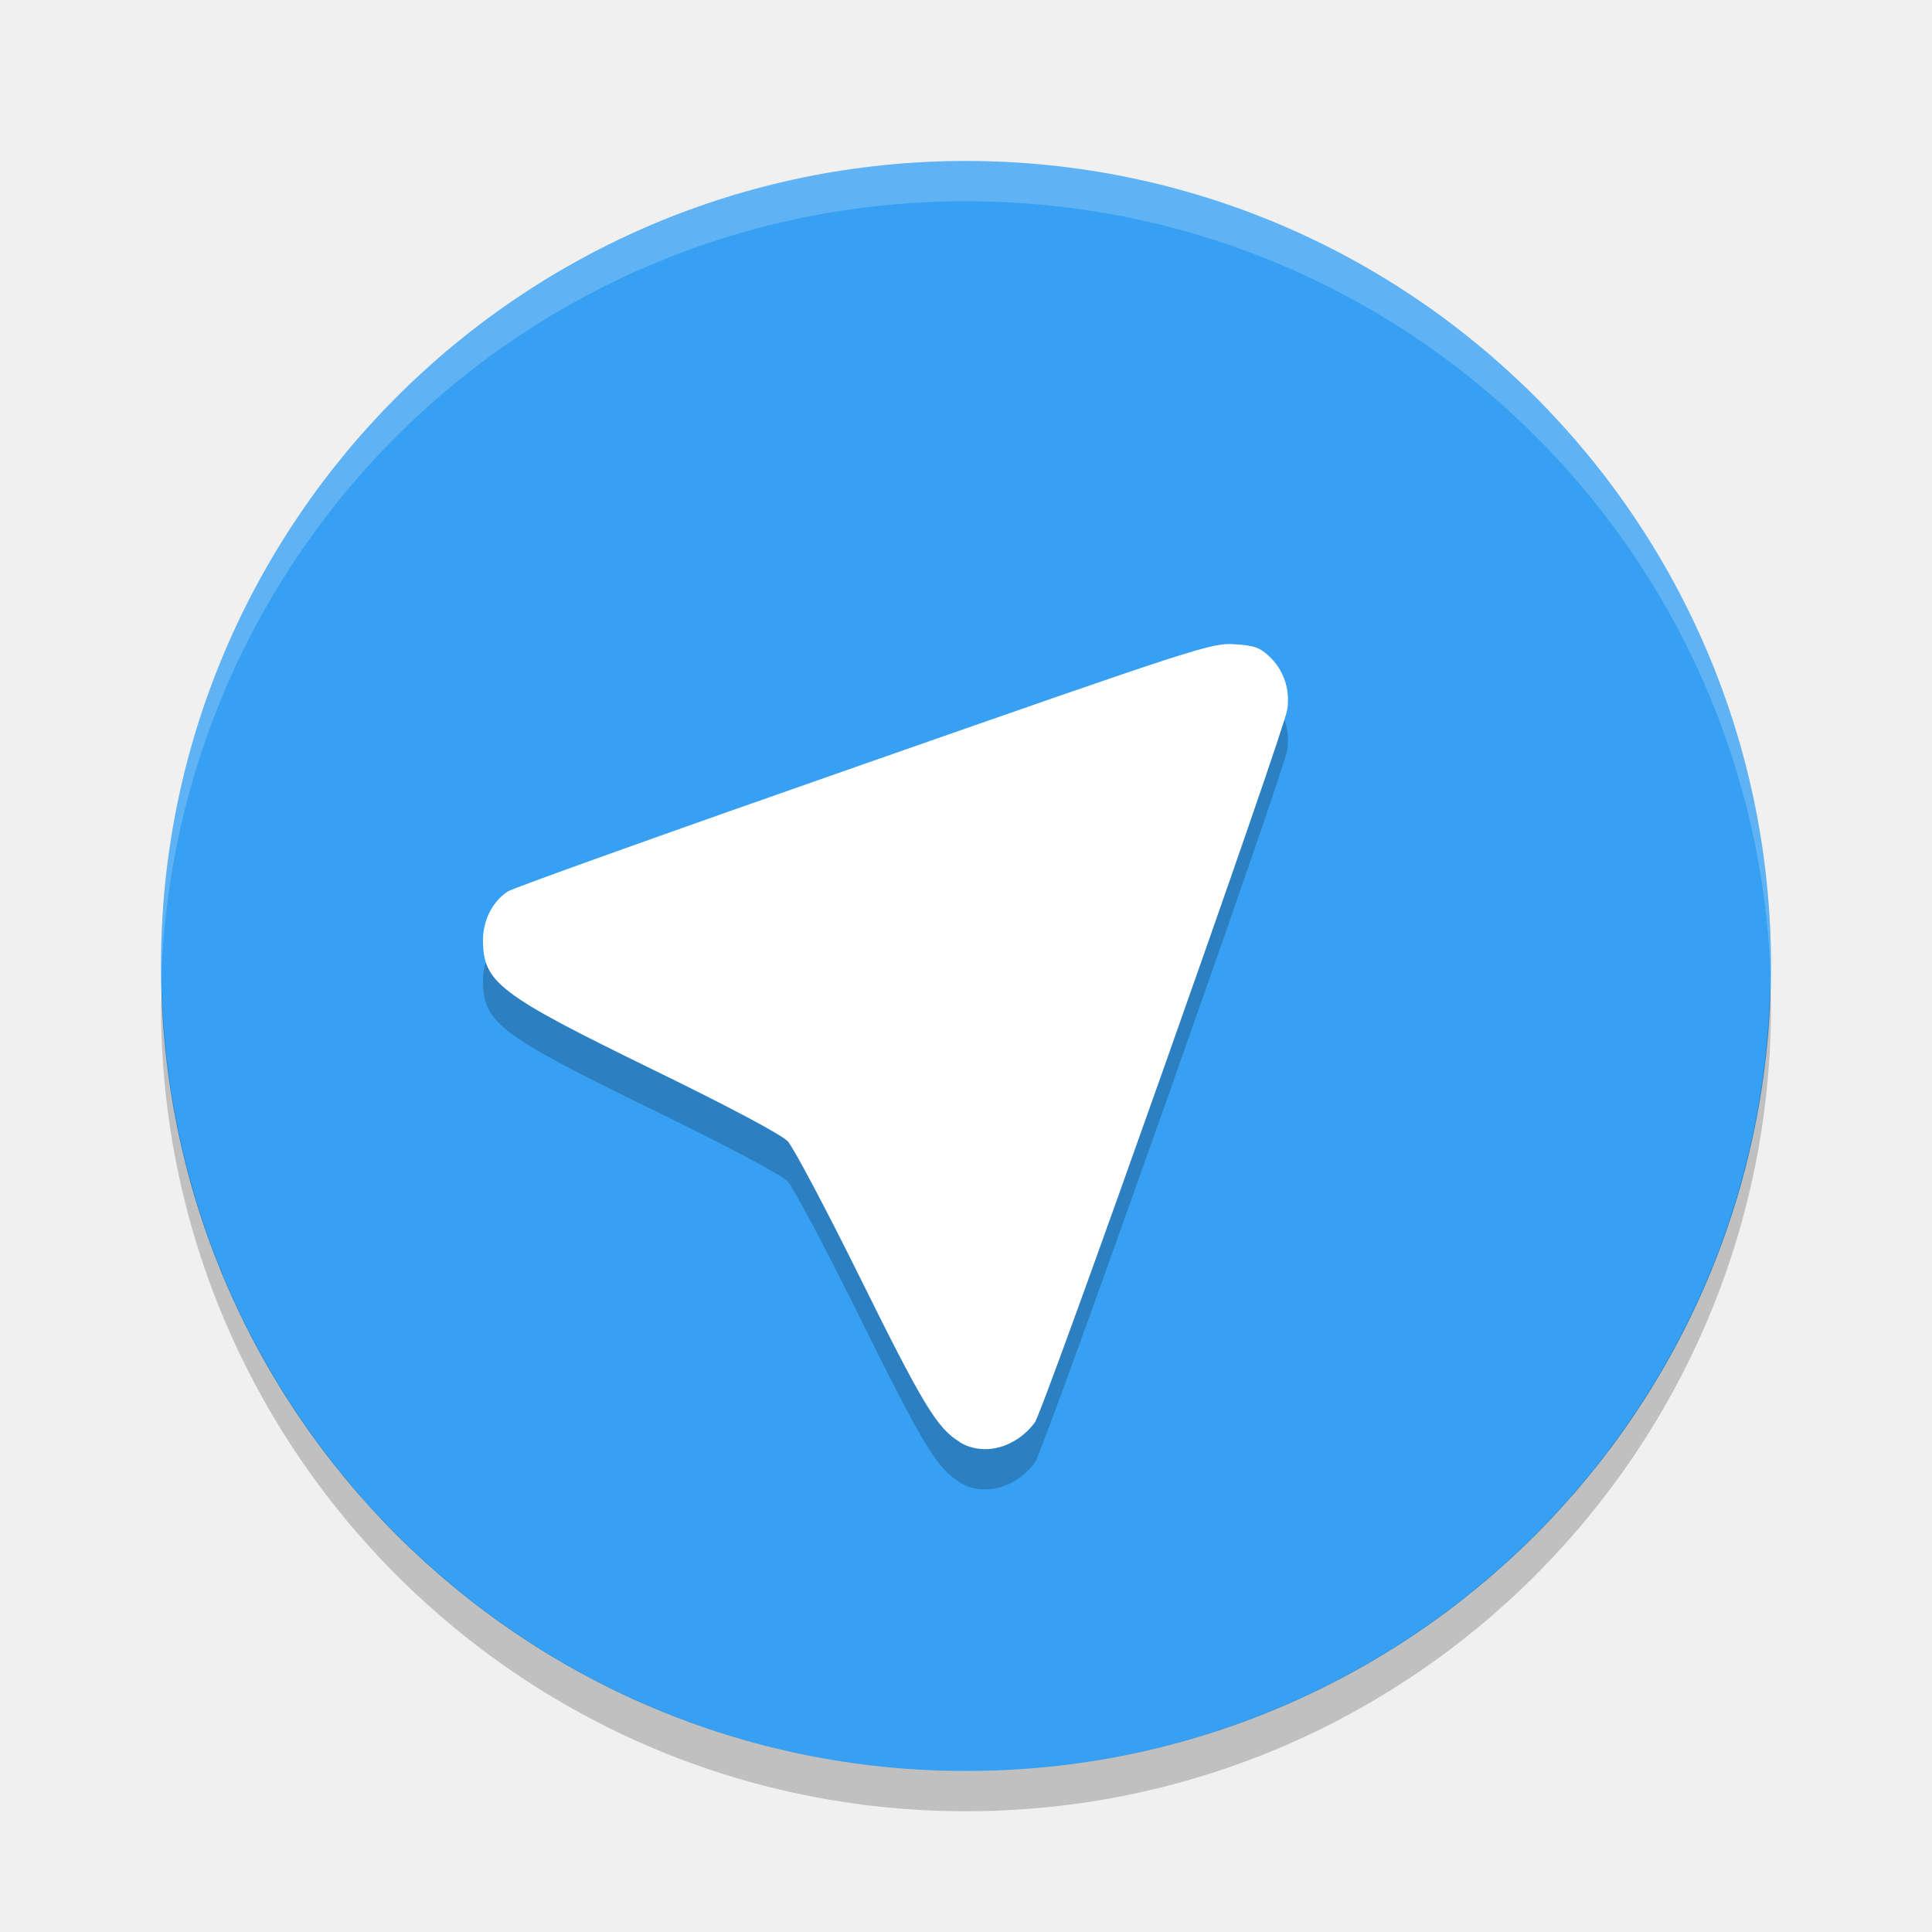
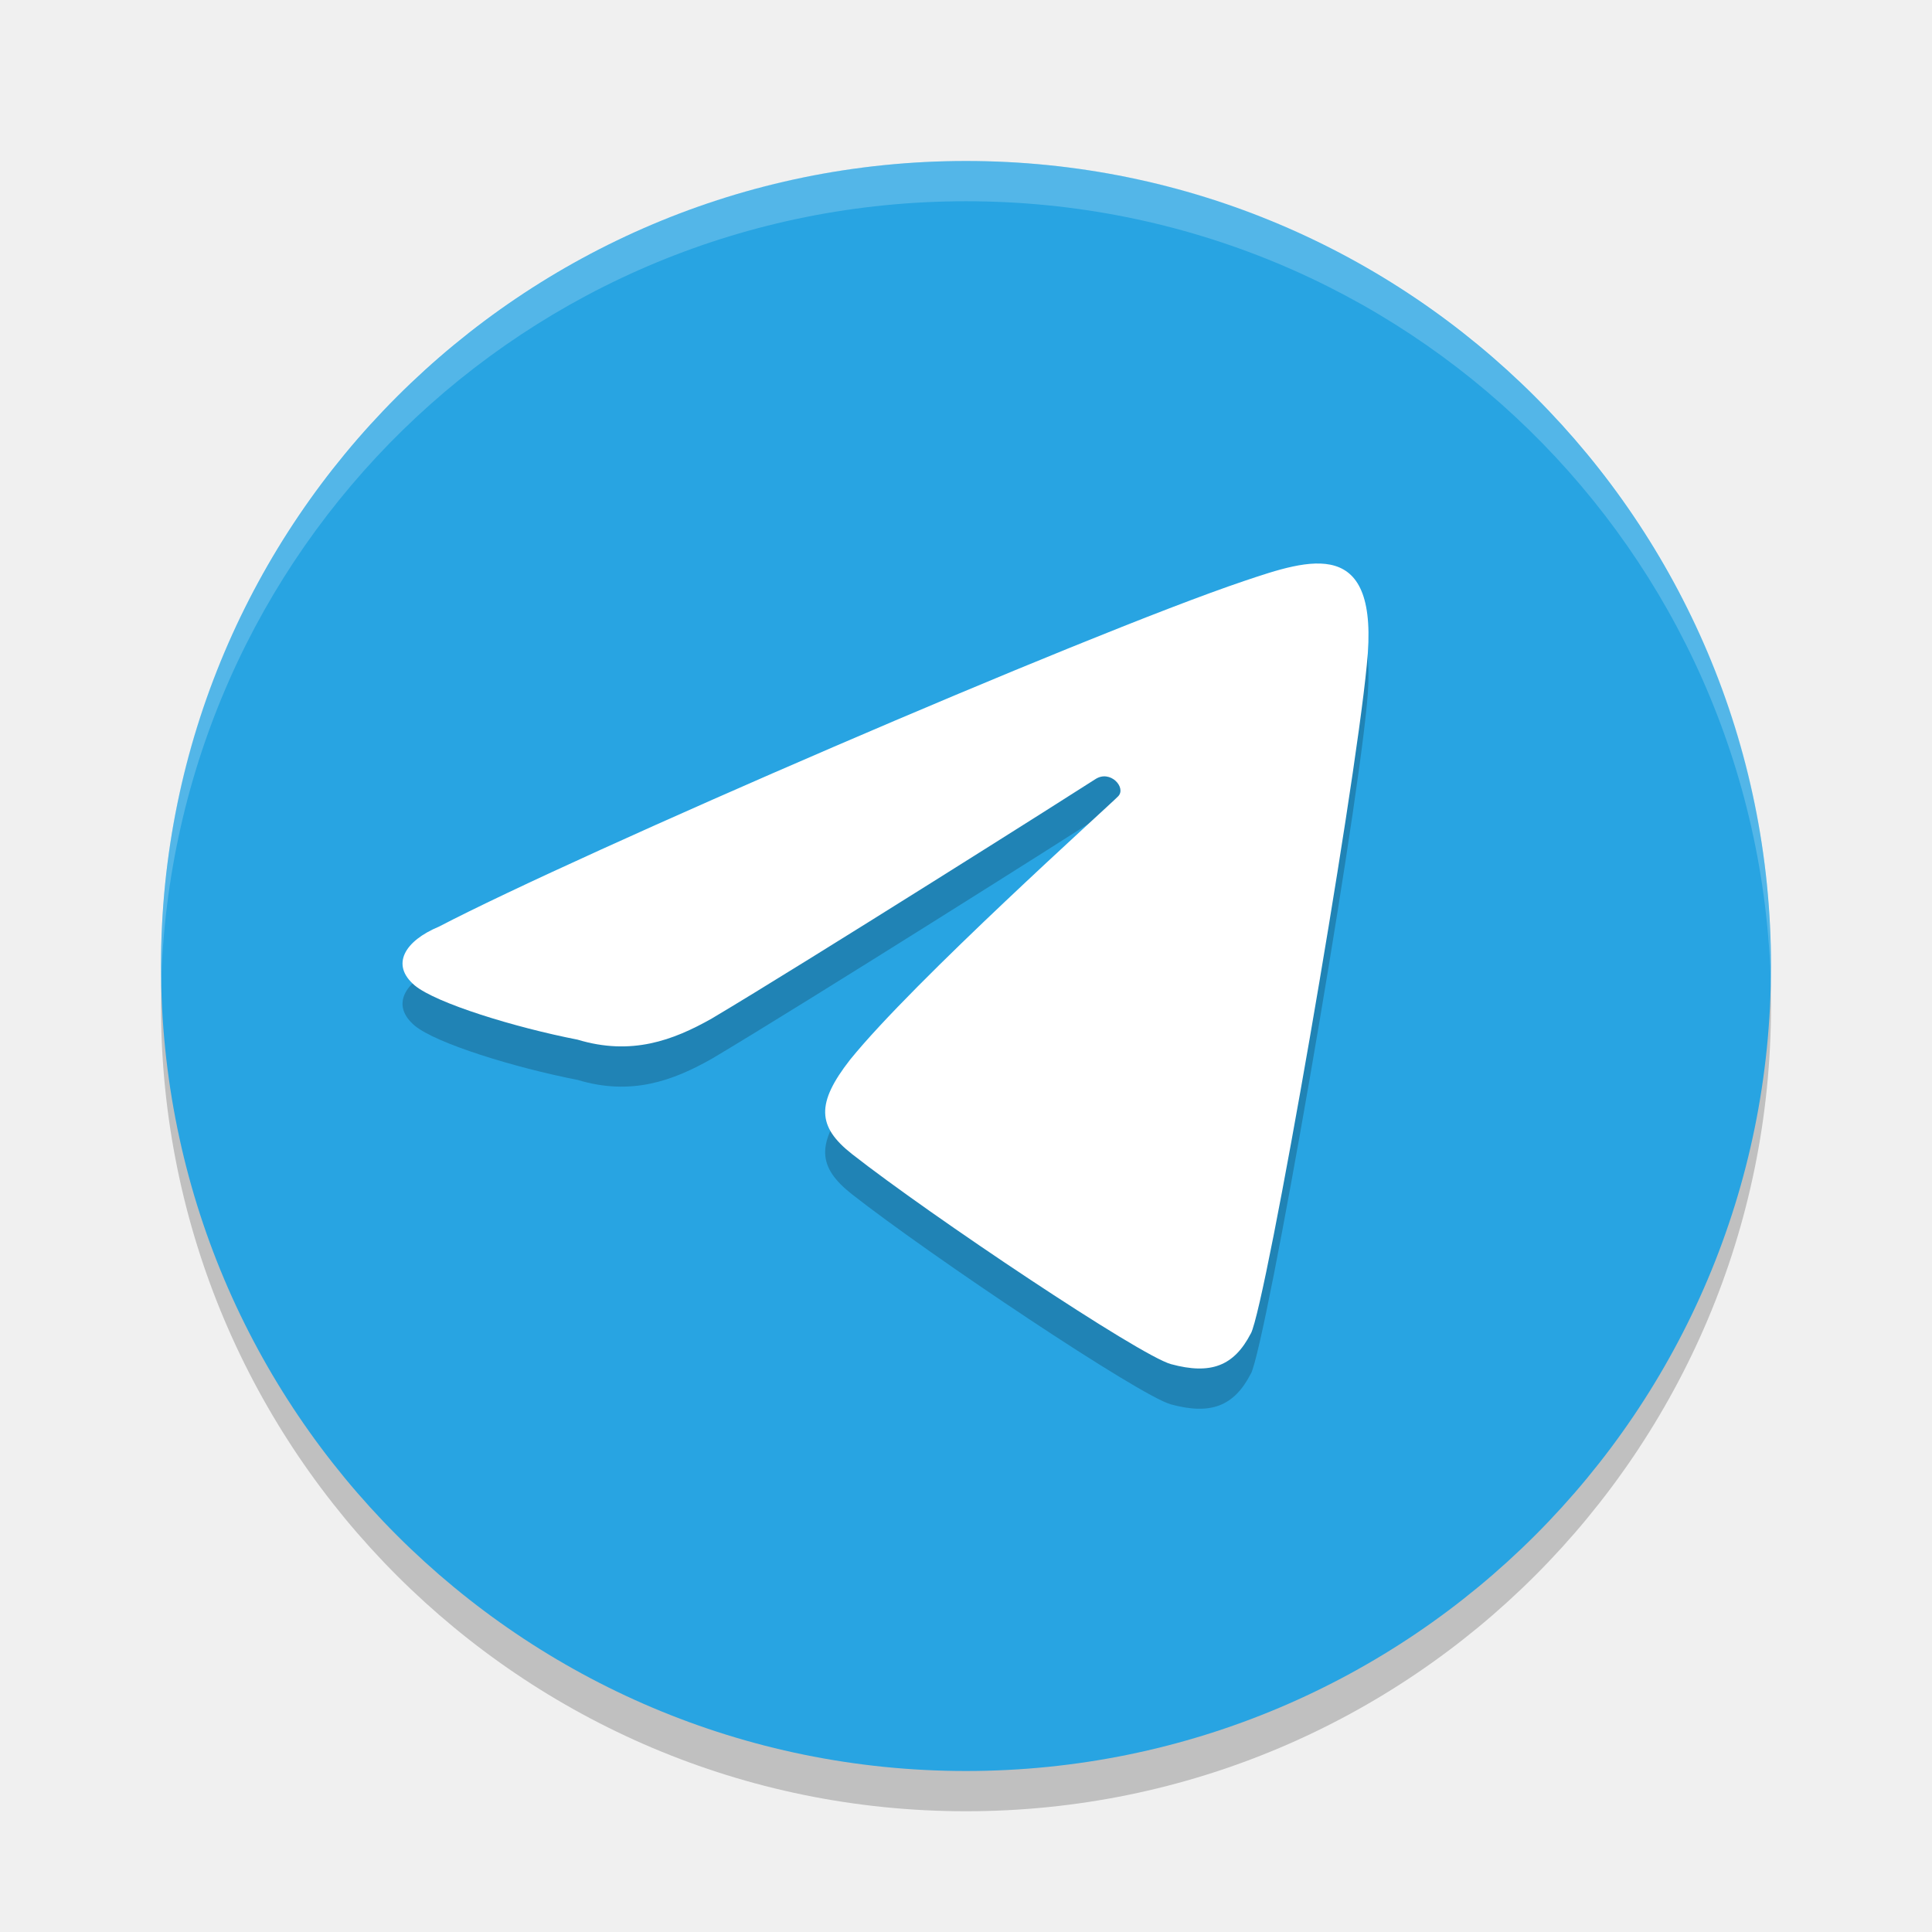
<svg xmlns="http://www.w3.org/2000/svg" width="24" height="24" version="1">
-   <g transform="translate(1,1)">
-     <circle fill="#37a0f2" cx="11" cy="11" r="10" />
-     <path fill="#fff" opacity=".2" d="m11 1c-5.54 0-9.999 4.46-9.999 10 0 0.084-0.002 0.167 0 0.25 0.132-5.423 4.543-9.75 9.999-9.75s9.867 4.327 9.999 9.75c0.002-0.083 0-0.166 0-0.25 0-5.54-4.459-10-9.999-10z" />
-     <path opacity=".2" d="m20.99 11.209a10 10 0 0 1 -9.99 9.791 10 10 0 0 1 -9.989 -9.709 10 10 0 0 0 -0.011 0.209 10 10 0 0 0 10 10 10 10 0 0 0 10 -10 10 10 0 0 0 -0.011 -0.291z" />
-     <path opacity=".2" d="m10.921 17.412c-0.279-0.169-0.456-0.461-1.23-2.026-0.428-0.865-0.836-1.634-0.905-1.708-0.079-0.084-0.724-0.427-1.688-0.897-1.905-0.93-2.098-1.078-2.098-1.604 0-0.246 0.12-0.481 0.308-0.603 0.065-0.043 2.056-0.755 4.425-1.583 4.162-1.456 4.317-1.506 4.601-1.488 0.246 0.015 0.317 0.04 0.436 0.153 0.177 0.169 0.257 0.403 0.222 0.654-0.037 0.269-3.026 8.711-3.137 8.86-0.237 0.319-0.639 0.424-0.935 0.244z" />
-     <path fill="#fff" d="m10.921 16.912c-0.279-0.169-0.456-0.461-1.23-2.026-0.428-0.865-0.836-1.634-0.905-1.708-0.079-0.084-0.724-0.427-1.688-0.897-1.905-0.93-2.098-1.078-2.098-1.604 0-0.246 0.12-0.481 0.308-0.603 0.065-0.043 2.056-0.755 4.425-1.583 4.162-1.456 4.317-1.506 4.601-1.488 0.246 0.015 0.317 0.04 0.436 0.153 0.177 0.169 0.257 0.403 0.222 0.654-0.037 0.269-3.026 8.711-3.137 8.86-0.237 0.319-0.639 0.424-0.935 0.244z" />
-   </g>
+   <circle style="opacity:0.2" cx="12" cy="12.5" r="10" />
+   <circle style="fill:#28a4e2" cx="12" cy="12" r="10" />
+   <path style="opacity:0.2;fill:#ffffff" d="M 12,2 C 6.46,2 2.001,6.46 2.001,12 c 0,0.084 -0.002,0.167 0,0.25 C 2.133,6.827 6.545,2.5 12,2.5 c 5.455,0 9.867,4.327 9.999,9.75 0.002,-0.083 0,-0.166 0,-0.25 C 21.999,6.46 17.54,2 12,2 Z" />
+   <path style="opacity:0.2" d="M 15.539,17.065 C 15.73,16.696 16.823,10.389 16.979,8.759 17.148,7.143 16.267,7.444 15.456,7.717 13.466,8.388 7.175,11.112 5.453,12.011 c -0.424,0.176 -0.607,0.474 -0.299,0.732 0.266,0.219 1.237,0.519 2.021,0.672 0.668,0.202 1.187,0.009 1.666,-0.262 1.151,-0.683 4.582,-2.853 4.766,-2.974 0.185,-0.121 0.387,0.104 0.284,0.212 -0.103,0.109 -2.533,2.287 -3.331,3.273 -0.423,0.542 -0.41,0.831 0.024,1.172 0.974,0.764 3.576,2.505 3.963,2.61 0.494,0.134 0.783,0.023 0.991,-0.381 z" />
+   <path style="fill:#ffffff" d="M 15.539,16.565 C 15.73,16.196 16.823,9.889 16.979,8.259 17.148,6.643 16.267,6.944 15.456,7.217 13.466,7.888 7.175,10.612 5.453,11.511 c -0.424,0.176 -0.607,0.474 -0.299,0.732 0.266,0.219 1.237,0.519 2.021,0.672 0.668,0.202 1.187,0.009 1.666,-0.262 1.151,-0.683 4.582,-2.853 4.766,-2.974 0.185,-0.121 0.387,0.104 0.284,0.212 -0.103,0.109 -2.533,2.287 -3.331,3.273 -0.423,0.542 -0.41,0.831 0.024,1.172 0.974,0.764 3.576,2.505 3.963,2.61 0.494,0.134 0.783,0.023 0.991,-0.381 z" />
</svg>
